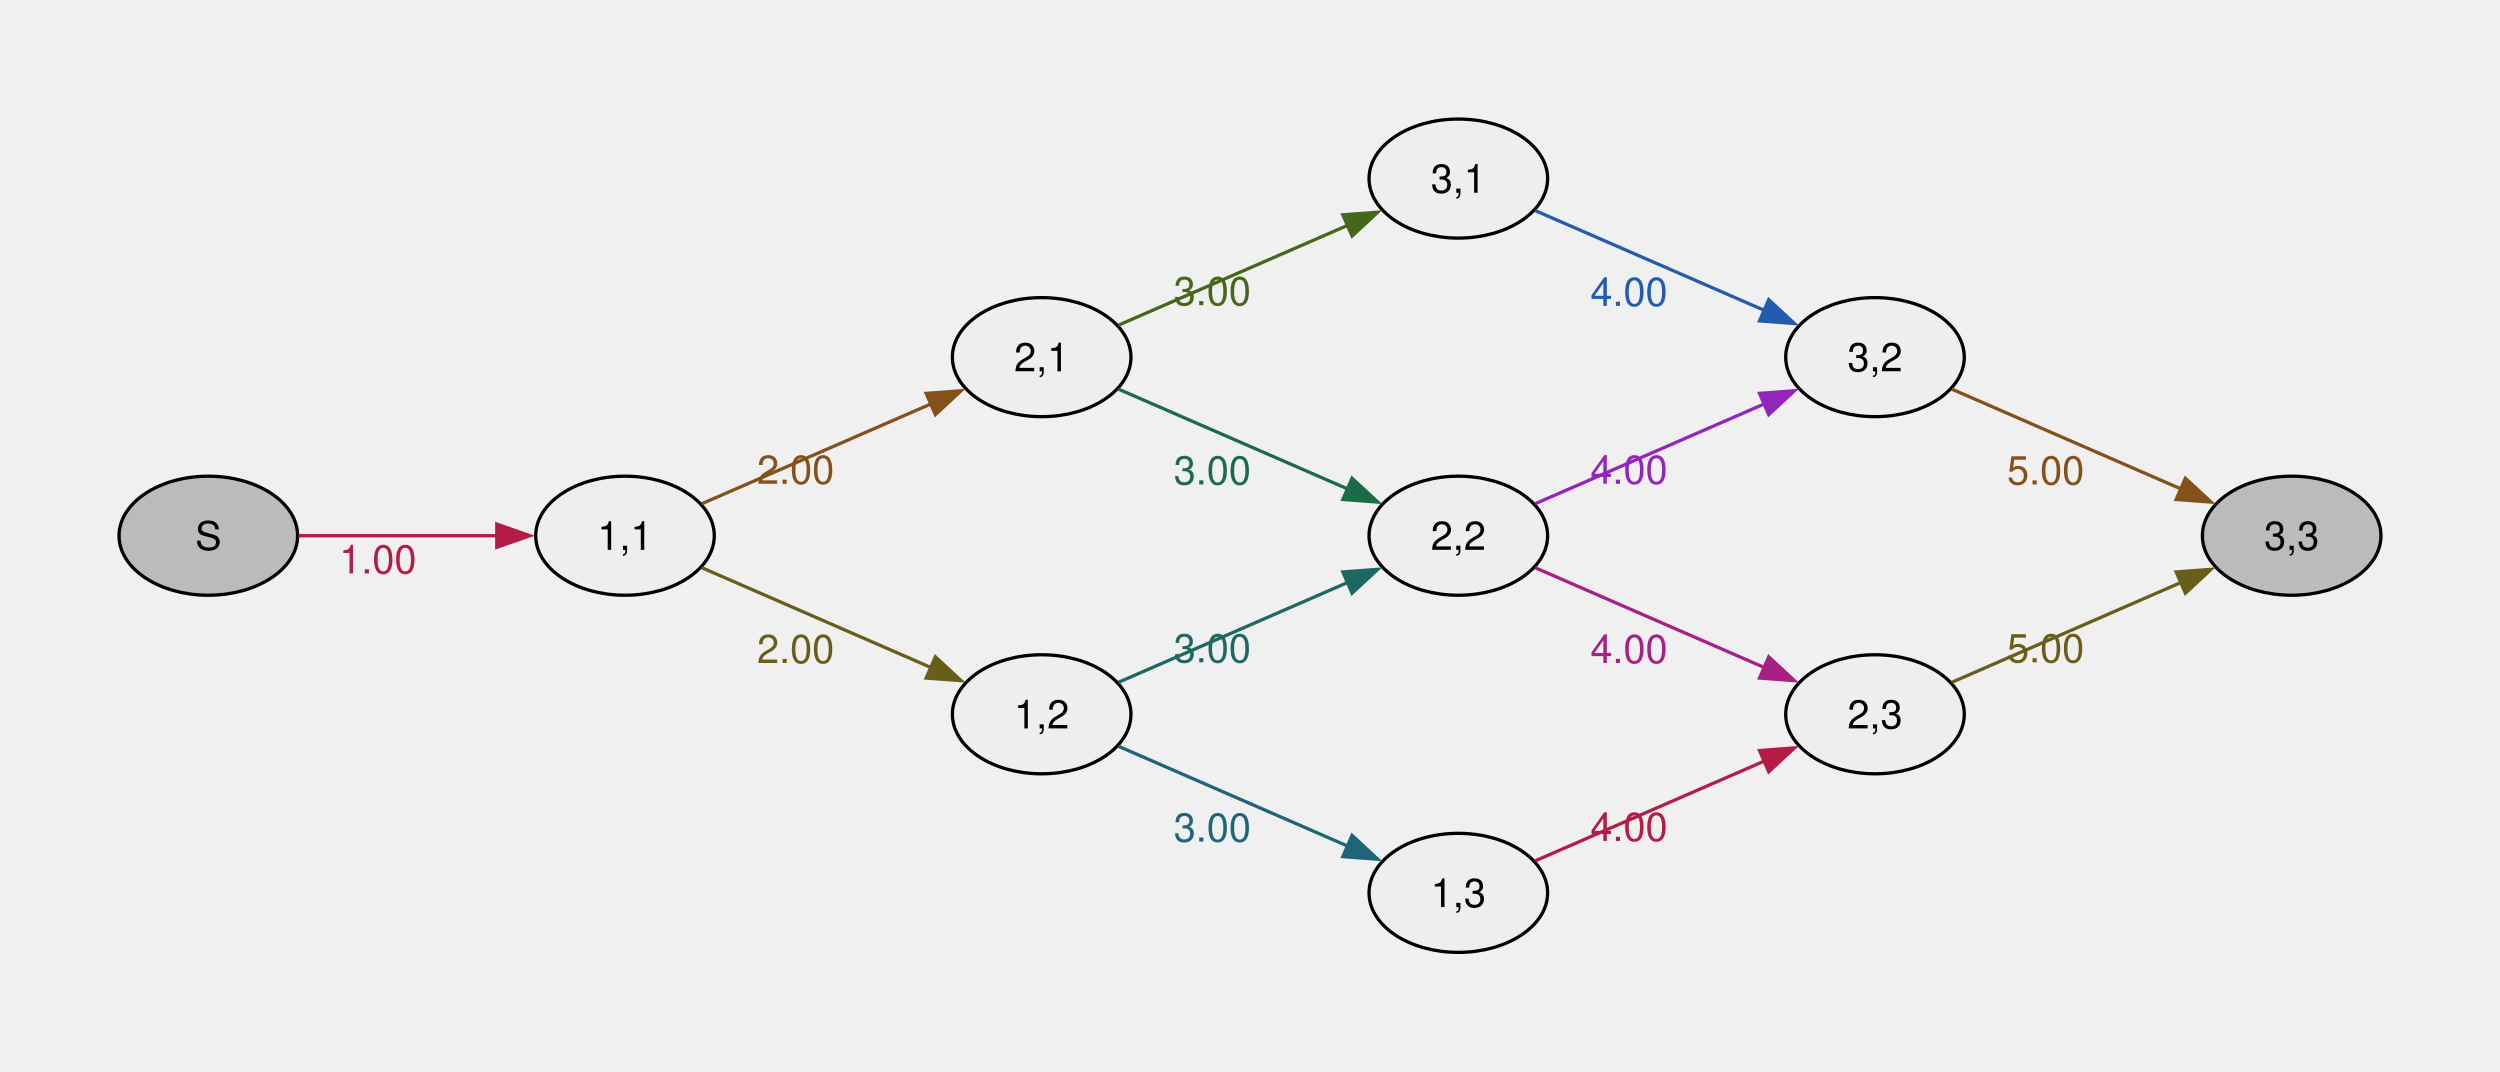
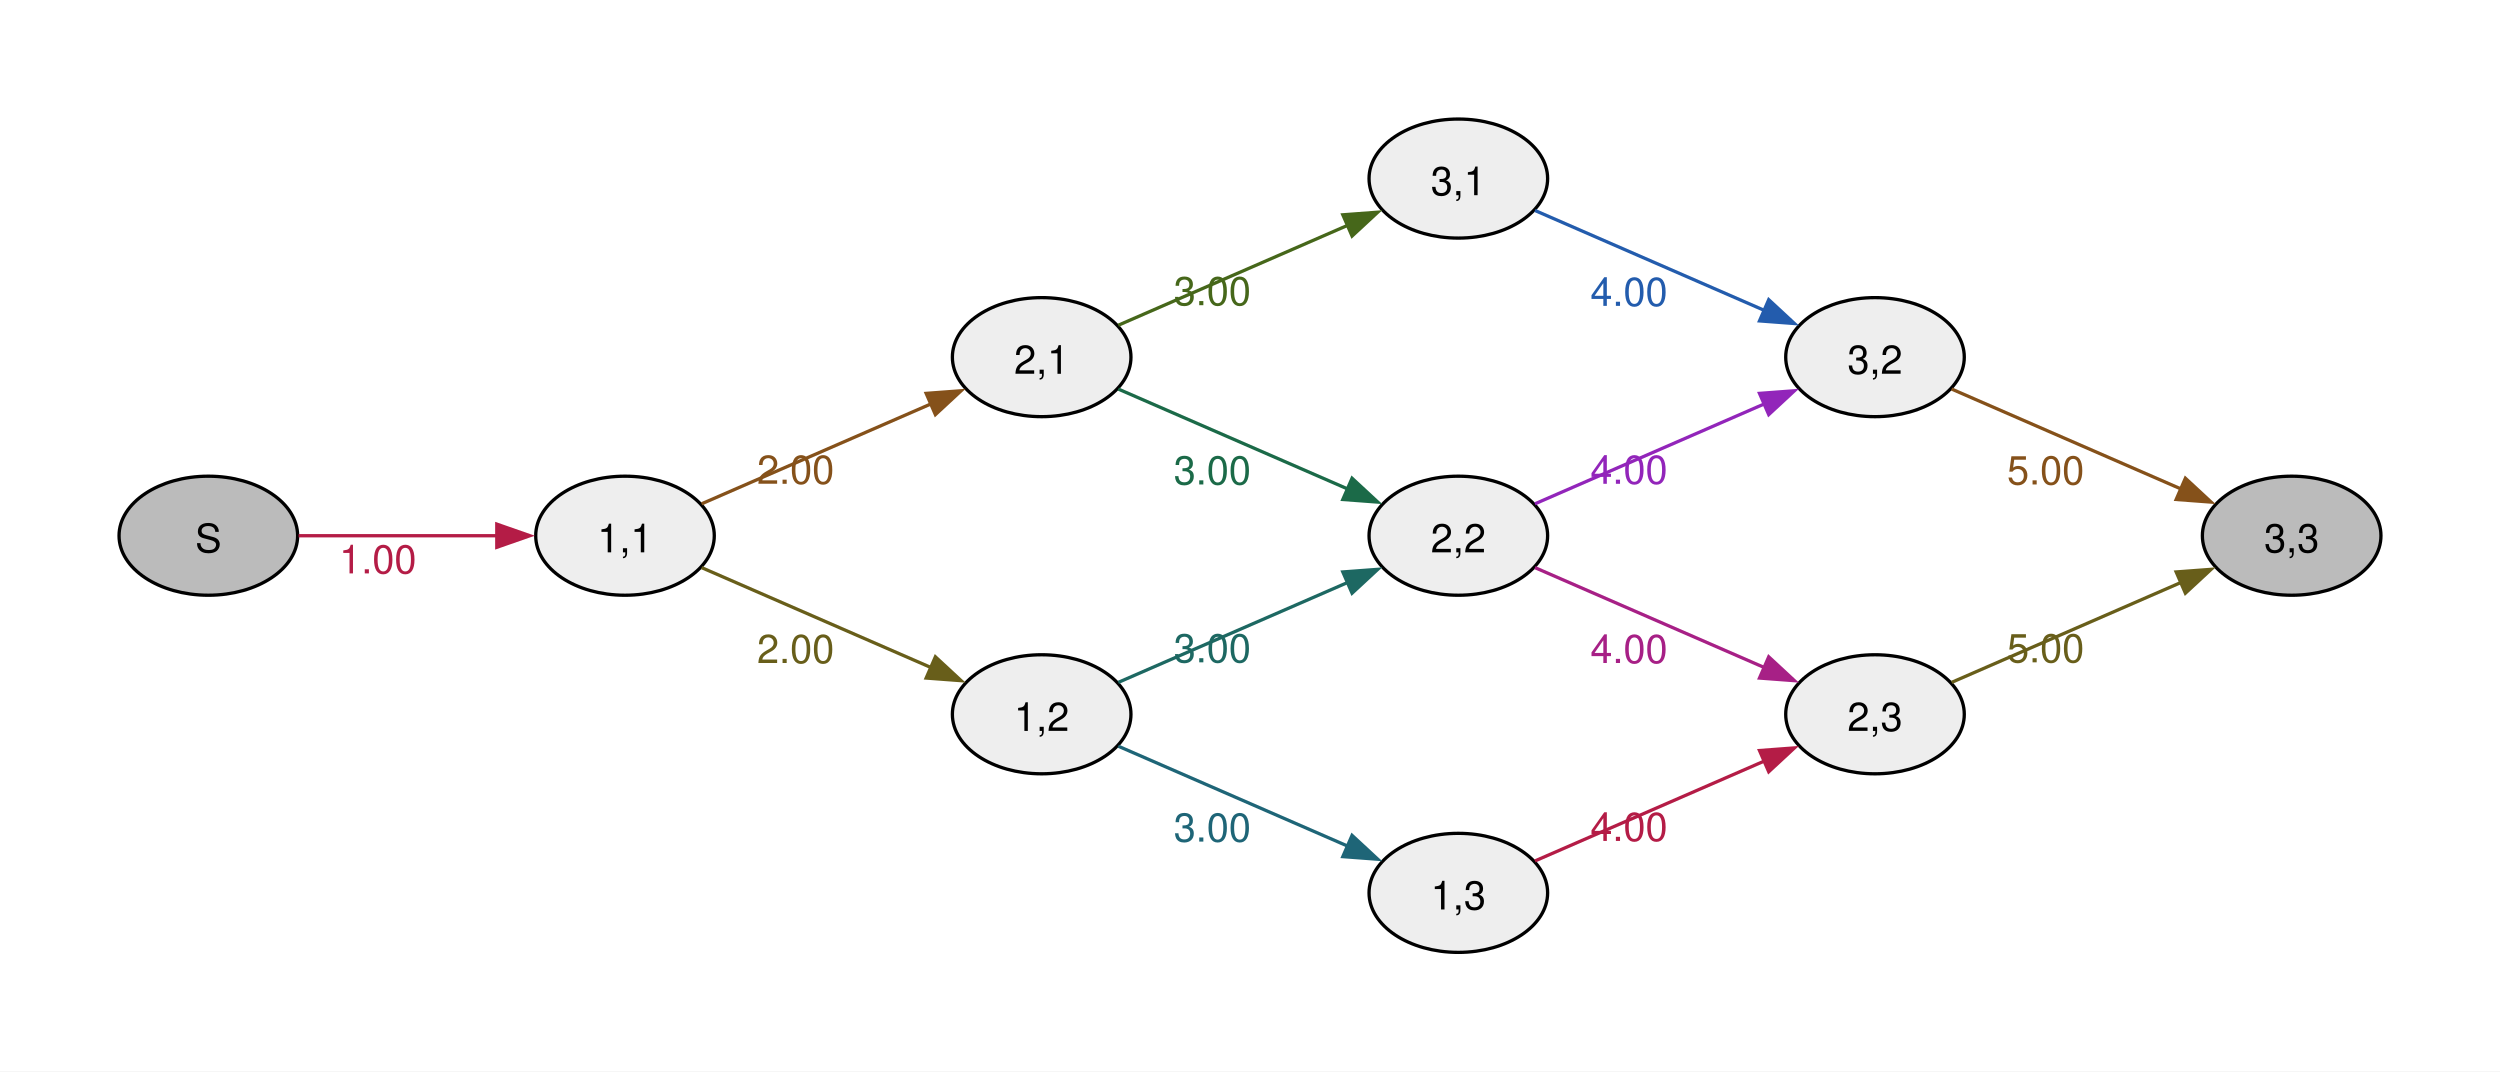
<svg xmlns="http://www.w3.org/2000/svg" width="504pt" height="216pt" viewBox="0.00 0.00 504.00 216.00">
  <g id="graph0" class="graph" transform="scale(0.666667 0.666667) rotate(0) translate(36 288)">
+     <polygon fill="#ffffff" stroke="none" points="-36,36 -36,-288 720,-288 720,36 -36,36" />
    <g id="node1" class="node">
      <ellipse fill="#bbbbbb" stroke="black" cx="27" cy="-126" rx="27" ry="18" />
-       <text xml:space="preserve" text-anchor="middle" x="27" y="-121.72" font-family="Helvetica,Arial,sans-serif" font-size="12.00">S</text>
+       <text xml:space="preserve" text-anchor="middle" x="27" y="-120.97" font-family="Helvetica,Arial,sans-serif" font-size="12.00">S</text>
    </g>
    <g id="node2" class="node">
      <ellipse fill="#eeeeee" stroke="black" cx="153" cy="-126" rx="27" ry="18" />
-       <text xml:space="preserve" text-anchor="middle" x="153" y="-121.72" font-family="Helvetica,Arial,sans-serif" font-size="12.00">1,1</text>
+       <text xml:space="preserve" text-anchor="middle" x="153" y="-120.97" font-family="Helvetica,Arial,sans-serif" font-size="12.00">1,1</text>
    </g>
    <g id="edge1" class="edge">
      <path fill="none" stroke="#b41c46" d="M54.3,-126C71.72,-126 94.86,-126 114.24,-126" />
      <polygon fill="#b41c46" stroke="#b41c46" points="114.23,-129.5 124.23,-126 114.23,-122.5 114.23,-129.5" />
      <text xml:space="preserve" text-anchor="middle" x="78.26" y="-114.6" font-family="Helvetica,Arial,sans-serif" font-size="12.00" fill="#b41c46">1.00</text>
    </g>
    <g id="node3" class="node">
      <ellipse fill="#eeeeee" stroke="black" cx="279" cy="-180" rx="27" ry="18" />
-       <text xml:space="preserve" text-anchor="middle" x="279" y="-175.72" font-family="Helvetica,Arial,sans-serif" font-size="12.00">2,1</text>
+       <text xml:space="preserve" text-anchor="middle" x="279" y="-174.97" font-family="Helvetica,Arial,sans-serif" font-size="12.00">2,1</text>
    </g>
    <g id="edge2" class="edge">
      <path fill="none" stroke="#85511a" d="M176.17,-135.65C195.48,-144.06 223.72,-156.36 245.57,-165.88" />
      <polygon fill="#85511a" stroke="#85511a" points="244.07,-169.04 254.64,-169.83 246.86,-162.62 244.07,-169.04" />
      <text xml:space="preserve" text-anchor="middle" x="204.6" y="-141.7" font-family="Helvetica,Arial,sans-serif" font-size="12.00" fill="#85511a">2.00</text>
    </g>
    <g id="node4" class="node">
      <ellipse fill="#eeeeee" stroke="black" cx="279" cy="-72" rx="27" ry="18" />
-       <text xml:space="preserve" text-anchor="middle" x="279" y="-67.72" font-family="Helvetica,Arial,sans-serif" font-size="12.00">1,2</text>
+       <text xml:space="preserve" text-anchor="middle" x="279" y="-66.97" font-family="Helvetica,Arial,sans-serif" font-size="12.00">1,2</text>
    </g>
    <g id="edge3" class="edge">
      <path fill="none" stroke="#685e1a" d="M176.17,-116.35C195.48,-107.94 223.72,-95.64 245.57,-86.12" />
      <polygon fill="#685e1a" stroke="#685e1a" points="246.86,-89.38 254.64,-82.17 244.07,-82.96 246.86,-89.38" />
      <text xml:space="preserve" text-anchor="middle" x="204.6" y="-87.5" font-family="Helvetica,Arial,sans-serif" font-size="12.00" fill="#685e1a">2.00</text>
    </g>
    <g id="node5" class="node">
      <ellipse fill="#eeeeee" stroke="black" cx="405" cy="-234" rx="27" ry="18" />
-       <text xml:space="preserve" text-anchor="middle" x="405" y="-229.72" font-family="Helvetica,Arial,sans-serif" font-size="12.00">3,1</text>
+       <text xml:space="preserve" text-anchor="middle" x="405" y="-228.97" font-family="Helvetica,Arial,sans-serif" font-size="12.00">3,1</text>
    </g>
    <g id="edge4" class="edge">
      <path fill="none" stroke="#46671a" d="M302.17,-189.65C321.48,-198.06 349.72,-210.36 371.57,-219.88" />
      <polygon fill="#46671a" stroke="#46671a" points="370.07,-223.04 380.64,-223.83 372.86,-216.62 370.07,-223.04" />
      <text xml:space="preserve" text-anchor="middle" x="330.6" y="-195.7" font-family="Helvetica,Arial,sans-serif" font-size="12.00" fill="#46671a">3.00</text>
    </g>
    <g id="node6" class="node">
      <ellipse fill="#eeeeee" stroke="black" cx="405" cy="-126" rx="27" ry="18" />
-       <text xml:space="preserve" text-anchor="middle" x="405" y="-121.72" font-family="Helvetica,Arial,sans-serif" font-size="12.00">2,2</text>
+       <text xml:space="preserve" text-anchor="middle" x="405" y="-120.97" font-family="Helvetica,Arial,sans-serif" font-size="12.00">2,2</text>
    </g>
    <g id="edge5" class="edge">
      <path fill="none" stroke="#1b6a48" d="M302.17,-170.35C321.48,-161.94 349.72,-149.64 371.57,-140.12" />
      <polygon fill="#1b6a48" stroke="#1b6a48" points="372.86,-143.38 380.64,-136.17 370.07,-136.96 372.86,-143.38" />
      <text xml:space="preserve" text-anchor="middle" x="330.6" y="-141.5" font-family="Helvetica,Arial,sans-serif" font-size="12.00" fill="#1b6a48">3.00</text>
    </g>
    <g id="edge6" class="edge">
      <path fill="none" stroke="#1d6862" d="M302.17,-81.65C321.48,-90.06 349.72,-102.36 371.57,-111.88" />
      <polygon fill="#1d6862" stroke="#1d6862" points="370.07,-115.04 380.64,-115.83 372.86,-108.62 370.07,-115.04" />
      <text xml:space="preserve" text-anchor="middle" x="330.6" y="-87.7" font-family="Helvetica,Arial,sans-serif" font-size="12.00" fill="#1d6862">3.00</text>
    </g>
    <g id="node7" class="node">
      <ellipse fill="#eeeeee" stroke="black" cx="405" cy="-18" rx="27" ry="18" />
-       <text xml:space="preserve" text-anchor="middle" x="405" y="-13.72" font-family="Helvetica,Arial,sans-serif" font-size="12.00">1,3</text>
+       <text xml:space="preserve" text-anchor="middle" x="405" y="-12.97" font-family="Helvetica,Arial,sans-serif" font-size="12.00">1,3</text>
    </g>
    <g id="edge7" class="edge">
      <path fill="none" stroke="#1e6577" d="M302.17,-62.35C321.48,-53.94 349.72,-41.64 371.57,-32.12" />
      <polygon fill="#1e6577" stroke="#1e6577" points="372.86,-35.38 380.64,-28.17 370.07,-28.96 372.86,-35.38" />
      <text xml:space="preserve" text-anchor="middle" x="330.6" y="-33.5" font-family="Helvetica,Arial,sans-serif" font-size="12.00" fill="#1e6577">3.00</text>
    </g>
    <g id="node8" class="node">
      <ellipse fill="#eeeeee" stroke="black" cx="531" cy="-180" rx="27" ry="18" />
-       <text xml:space="preserve" text-anchor="middle" x="531" y="-175.72" font-family="Helvetica,Arial,sans-serif" font-size="12.00">3,2</text>
+       <text xml:space="preserve" text-anchor="middle" x="531" y="-174.97" font-family="Helvetica,Arial,sans-serif" font-size="12.00">3,2</text>
    </g>
    <g id="edge8" class="edge">
      <path fill="none" stroke="#235cad" d="M428.17,-224.35C447.48,-215.94 475.72,-203.64 497.57,-194.12" />
      <polygon fill="#235cad" stroke="#235cad" points="498.86,-197.38 506.64,-190.17 496.07,-190.96 498.86,-197.38" />
      <text xml:space="preserve" text-anchor="middle" x="456.6" y="-195.5" font-family="Helvetica,Arial,sans-serif" font-size="12.00" fill="#235cad">4.00</text>
    </g>
    <g id="edge9" class="edge">
      <path fill="none" stroke="#9225ba" d="M428.17,-135.65C447.48,-144.06 475.72,-156.36 497.57,-165.88" />
      <polygon fill="#9225ba" stroke="#9225ba" points="496.07,-169.04 506.64,-169.83 498.86,-162.62 496.07,-169.04" />
      <text xml:space="preserve" text-anchor="middle" x="456.6" y="-141.7" font-family="Helvetica,Arial,sans-serif" font-size="12.00" fill="#9225ba">4.00</text>
    </g>
    <g id="node9" class="node">
      <ellipse fill="#eeeeee" stroke="black" cx="531" cy="-72" rx="27" ry="18" />
-       <text xml:space="preserve" text-anchor="middle" x="531" y="-67.72" font-family="Helvetica,Arial,sans-serif" font-size="12.00">2,3</text>
+       <text xml:space="preserve" text-anchor="middle" x="531" y="-66.97" font-family="Helvetica,Arial,sans-serif" font-size="12.00">2,3</text>
    </g>
    <g id="edge10" class="edge">
      <path fill="none" stroke="#a72086" d="M428.17,-116.35C447.48,-107.94 475.72,-95.64 497.57,-86.12" />
      <polygon fill="#a72086" stroke="#a72086" points="498.86,-89.38 506.64,-82.17 496.07,-82.96 498.86,-89.38" />
      <text xml:space="preserve" text-anchor="middle" x="456.6" y="-87.5" font-family="Helvetica,Arial,sans-serif" font-size="12.00" fill="#a72086">4.00</text>
    </g>
    <g id="edge11" class="edge">
      <path fill="none" stroke="#b41c46" d="M428.17,-27.65C447.48,-36.06 475.72,-48.36 497.57,-57.88" />
      <polygon fill="#b41c46" stroke="#b41c46" points="496.07,-61.04 506.64,-61.83 498.86,-54.62 496.07,-61.04" />
      <text xml:space="preserve" text-anchor="middle" x="456.6" y="-33.7" font-family="Helvetica,Arial,sans-serif" font-size="12.00" fill="#b41c46">4.00</text>
    </g>
    <g id="node10" class="node">
      <ellipse fill="#bbbbbb" stroke="black" cx="657" cy="-126" rx="27" ry="18" />
-       <text xml:space="preserve" text-anchor="middle" x="657" y="-121.72" font-family="Helvetica,Arial,sans-serif" font-size="12.00">3,3</text>
+       <text xml:space="preserve" text-anchor="middle" x="657" y="-120.97" font-family="Helvetica,Arial,sans-serif" font-size="12.00">3,3</text>
    </g>
    <g id="edge12" class="edge">
      <path fill="none" stroke="#85511a" d="M554.17,-170.35C573.48,-161.94 601.72,-149.64 623.57,-140.12" />
      <polygon fill="#85511a" stroke="#85511a" points="624.86,-143.38 632.64,-136.17 622.07,-136.96 624.86,-143.38" />
      <text xml:space="preserve" text-anchor="middle" x="582.6" y="-141.5" font-family="Helvetica,Arial,sans-serif" font-size="12.00" fill="#85511a">5.00</text>
    </g>
    <g id="edge13" class="edge">
      <path fill="none" stroke="#685e1a" d="M554.17,-81.65C573.48,-90.06 601.72,-102.36 623.57,-111.88" />
      <polygon fill="#685e1a" stroke="#685e1a" points="622.07,-115.04 632.64,-115.83 624.86,-108.62 622.07,-115.04" />
      <text xml:space="preserve" text-anchor="middle" x="582.6" y="-87.7" font-family="Helvetica,Arial,sans-serif" font-size="12.00" fill="#685e1a">5.00</text>
    </g>
  </g>
</svg>
